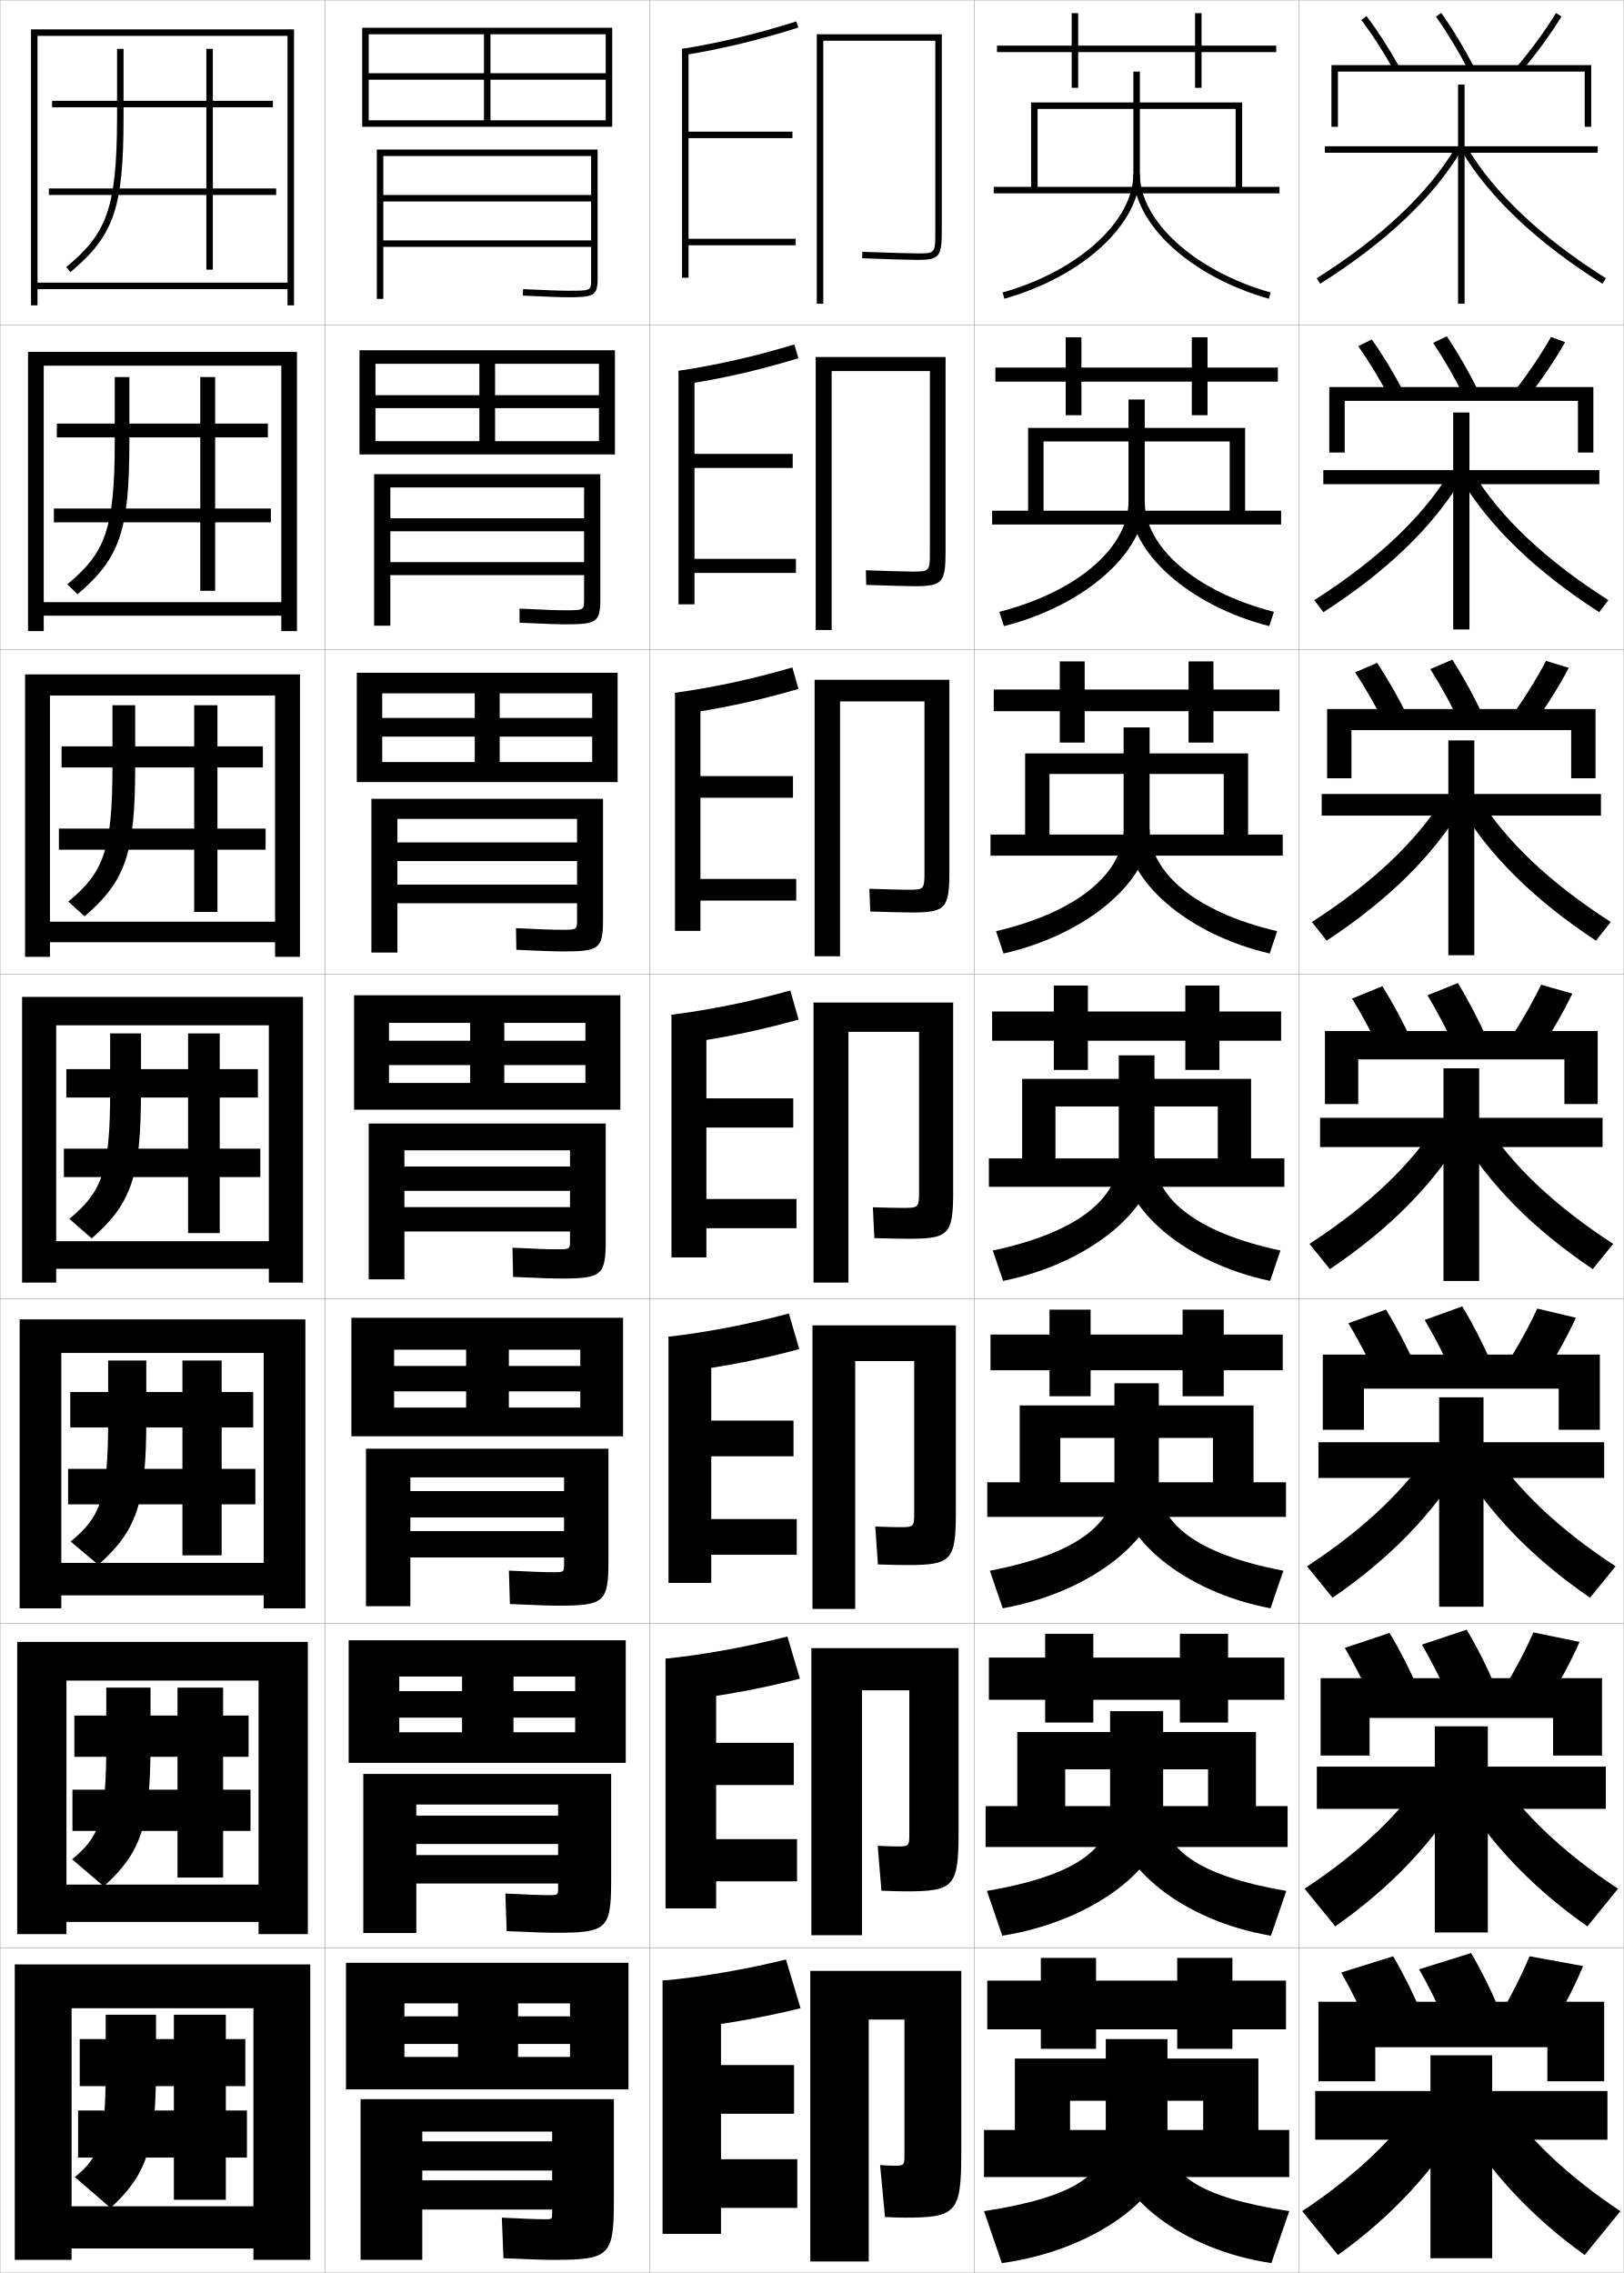
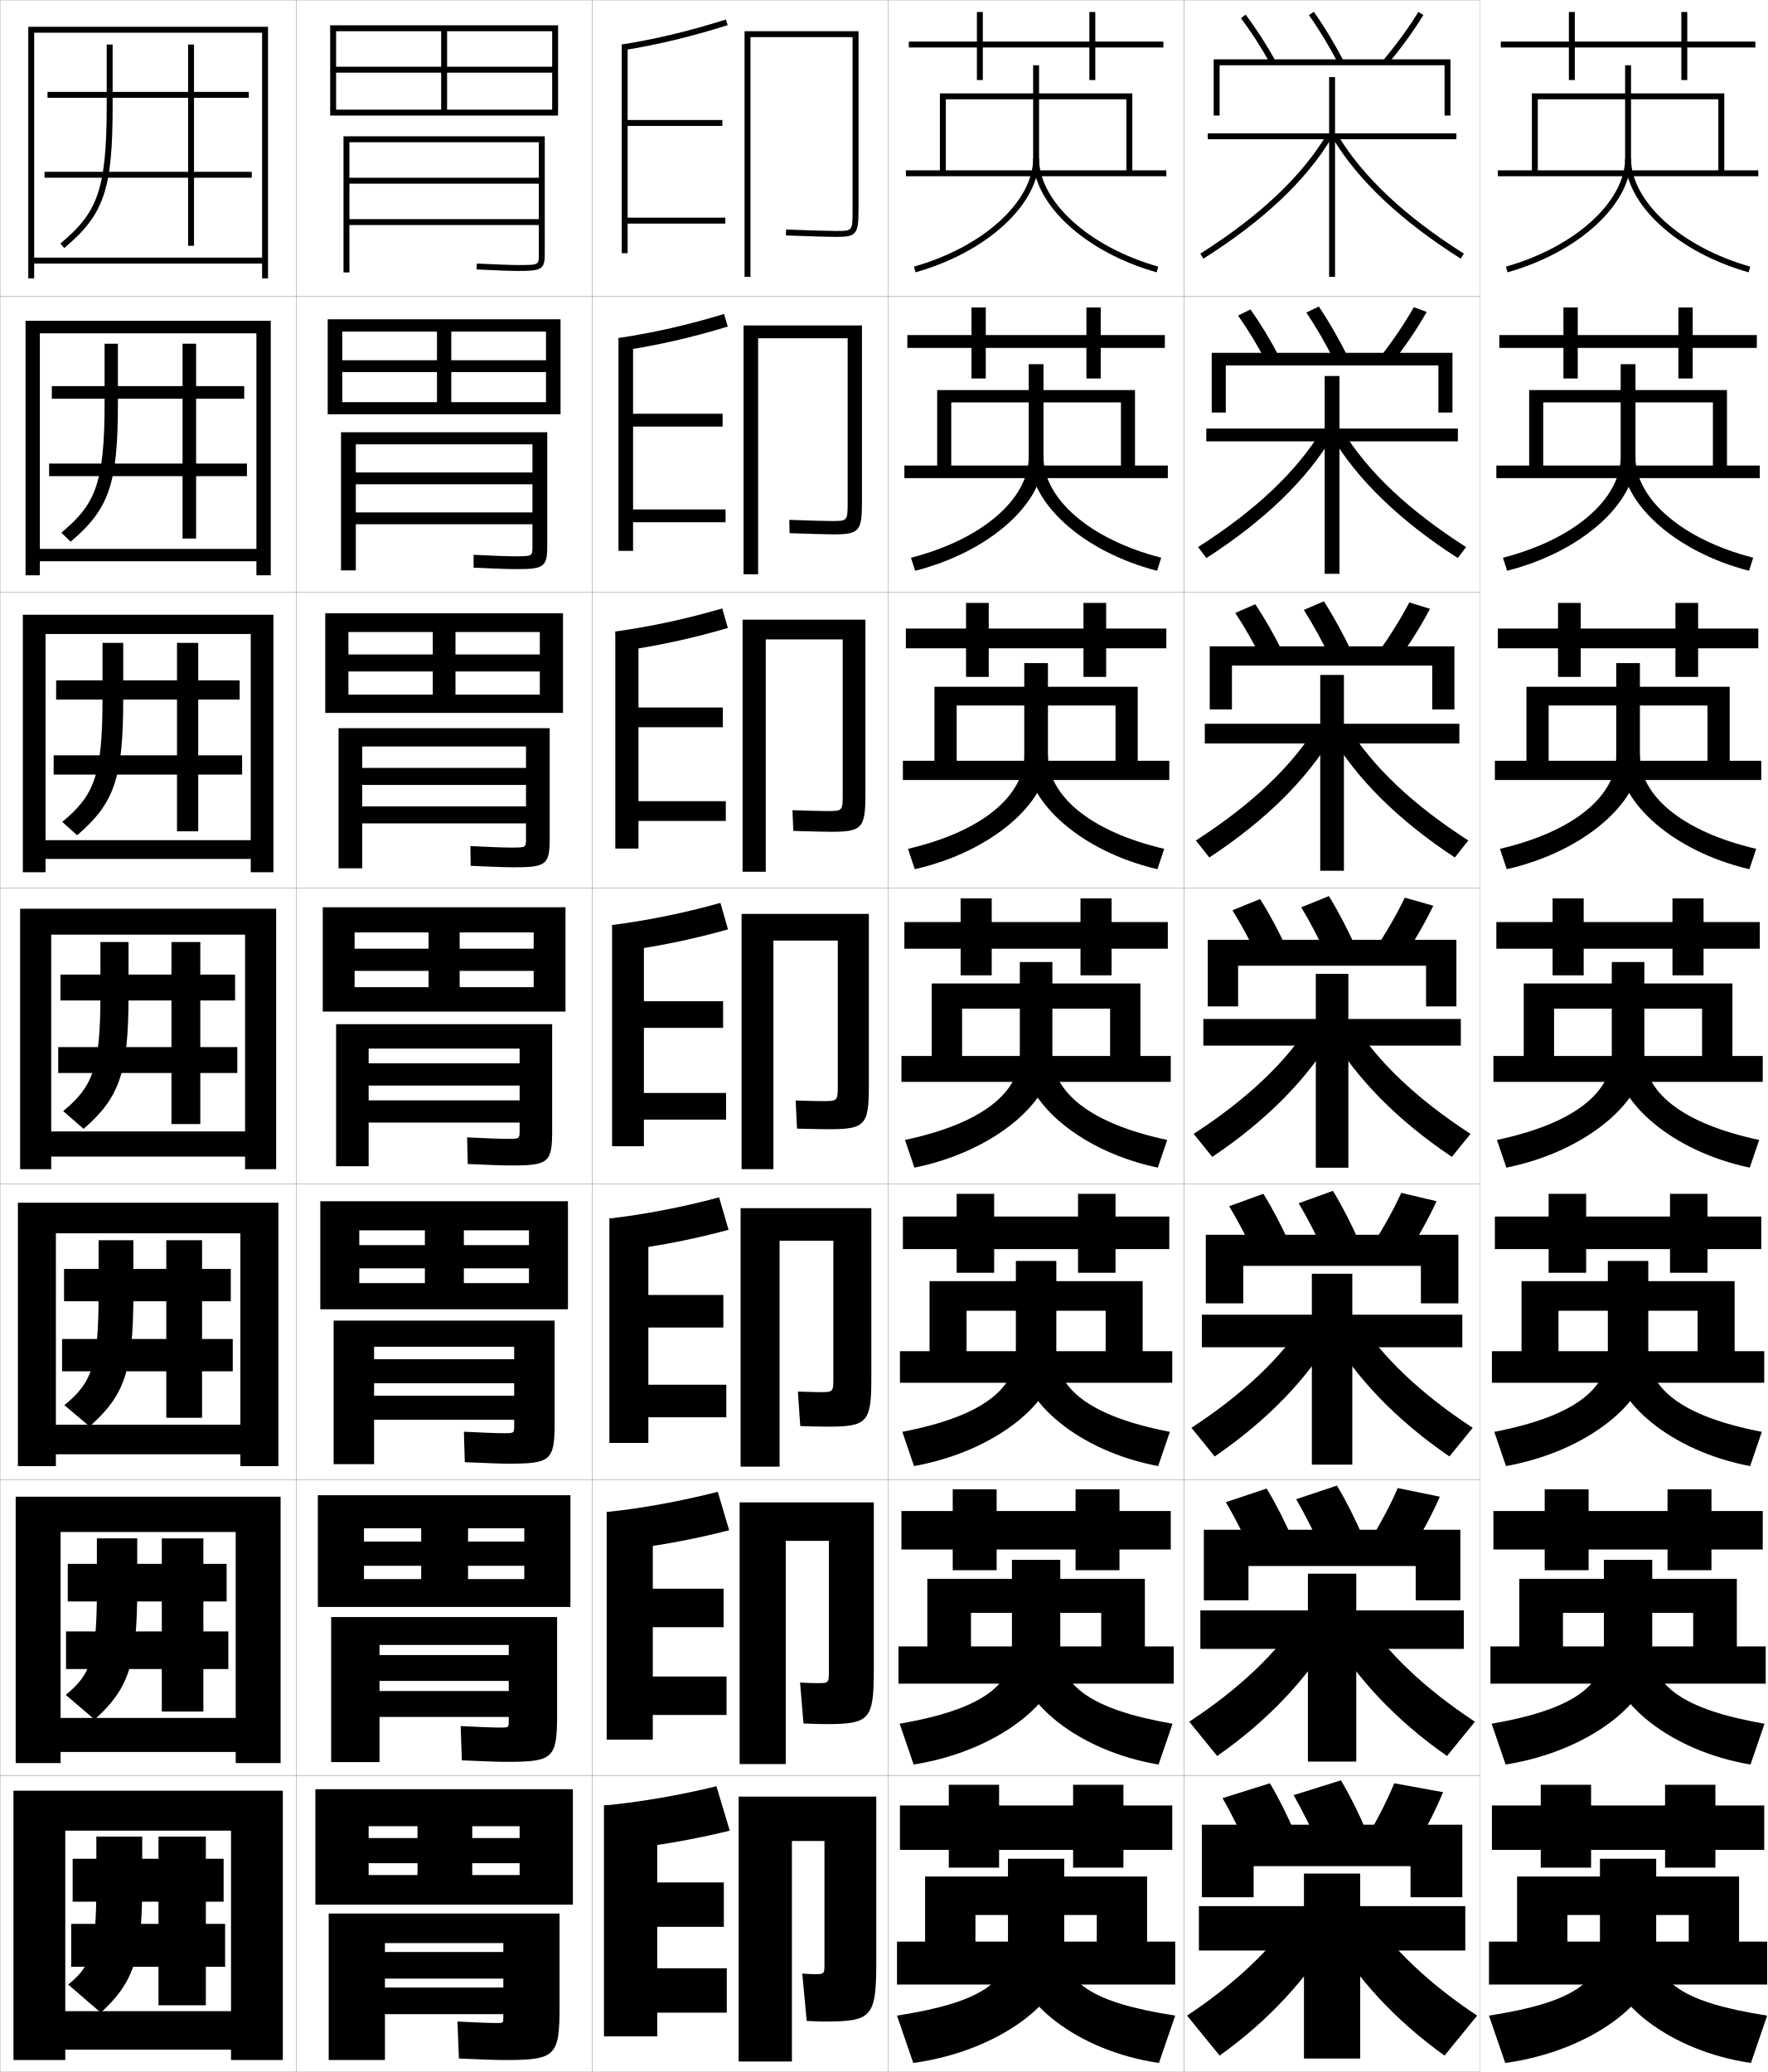
- <svg xmlns="http://www.w3.org/2000/svg" width="500.1" height="700.1" viewBox="0 0 500.1 700.1" overflow="visible" enable-background="new 0 0 500.1 700.1" xml:space="preserve">
+ <svg xmlns="http://www.w3.org/2000/svg" width="597.05" height="700.1" viewBox="0 0 597.05 700.1" overflow="visible" enable-background="new 0 0 597.05 700.1" xml:space="preserve">
  <g id="glyphs">
    <g>
      <rect x="0.05" y="0.05" fill="none" stroke="#999999" stroke-width="0.1" width="100" height="100" />
      <rect x="0.05" y="100.05" fill="none" stroke="#999999" stroke-width="0.1" width="100" height="100" />
      <rect x="0.05" y="200.05" fill="none" stroke="#999999" stroke-width="0.1" width="100" height="100" />
      <rect x="0.05" y="300.05" fill="none" stroke="#999999" stroke-width="0.1" width="100" height="100" />
      <rect x="0.05" y="400.05" fill="none" stroke="#999999" stroke-width="0.1" width="100" height="100" />
      <rect x="0.05" y="500.05" fill="none" stroke="#999999" stroke-width="0.1" width="100" height="100" />
      <rect x="0.05" y="600.05" fill="none" stroke="#999999" stroke-width="0.1" width="100" height="100" />
      <rect x="100.05" y="0.05" fill="none" stroke="#999999" stroke-width="0.1" width="100" height="100" />
      <rect x="100.05" y="100.05" fill="none" stroke="#999999" stroke-width="0.1" width="100" height="100" />
      <rect x="100.05" y="200.05" fill="none" stroke="#999999" stroke-width="0.1" width="100" height="100" />
      <rect x="100.05" y="300.05" fill="none" stroke="#999999" stroke-width="0.1" width="100" height="100" />
      <rect x="100.05" y="400.05" fill="none" stroke="#999999" stroke-width="0.1" width="100" height="100" />
      <rect x="100.05" y="500.05" fill="none" stroke="#999999" stroke-width="0.1" width="100" height="100" />
      <rect x="100.05" y="600.05" fill="none" stroke="#999999" stroke-width="0.1" width="100" height="100" />
      <rect x="200.05" y="0.05" fill="none" stroke="#999999" stroke-width="0.1" width="100" height="100" />
      <rect x="200.05" y="100.05" fill="none" stroke="#999999" stroke-width="0.1" width="100" height="100" />
      <rect x="200.05" y="200.05" fill="none" stroke="#999999" stroke-width="0.1" width="100" height="100" />
      <rect x="200.05" y="300.05" fill="none" stroke="#999999" stroke-width="0.1" width="100" height="100" />
      <rect x="200.05" y="400.05" fill="none" stroke="#999999" stroke-width="0.1" width="100" height="100" />
      <rect x="200.05" y="500.05" fill="none" stroke="#999999" stroke-width="0.1" width="100" height="100" />
      <rect x="200.05" y="600.05" fill="none" stroke="#999999" stroke-width="0.1" width="100" height="100" />
      <rect x="300.05" y="0.05" fill="none" stroke="#999999" stroke-width="0.1" width="100" height="100" />
      <rect x="300.05" y="100.05" fill="none" stroke="#999999" stroke-width="0.1" width="100" height="100" />
      <rect x="300.05" y="200.05" fill="none" stroke="#999999" stroke-width="0.1" width="100" height="100" />
      <rect x="300.05" y="300.05" fill="none" stroke="#999999" stroke-width="0.1" width="100" height="100" />
      <rect x="300.05" y="400.05" fill="none" stroke="#999999" stroke-width="0.1" width="100" height="100" />
      <rect x="300.05" y="500.05" fill="none" stroke="#999999" stroke-width="0.1" width="100" height="100" />
      <rect x="300.05" y="600.05" fill="none" stroke="#999999" stroke-width="0.1" width="100" height="100" />
      <rect x="400.05" y="0.05" fill="none" stroke="#999999" stroke-width="0.1" width="100" height="100" />
      <rect x="400.05" y="100.05" fill="none" stroke="#999999" stroke-width="0.1" width="100" height="100" />
      <rect x="400.05" y="200.05" fill="none" stroke="#999999" stroke-width="0.1" width="100" height="100" />
      <rect x="400.05" y="300.05" fill="none" stroke="#999999" stroke-width="0.1" width="100" height="100" />
      <rect x="400.05" y="400.05" fill="none" stroke="#999999" stroke-width="0.1" width="100" height="100" />
      <rect x="400.05" y="500.05" fill="none" stroke="#999999" stroke-width="0.1" width="100" height="100" />
      <rect x="400.05" y="600.05" fill="none" stroke="#999999" stroke-width="0.1" width="100" height="100" />
    </g>
    <g>
      <polygon points="393.05,14.05 370.05,14.05 370.05,4.05 368.05,4.05       368.05,14.05 332.05,14.05 332.05,4.05 330.05,4.05 330.05,14.05       307.05,14.05 307.05,16.05 330.05,16.05 330.05,27.05 332.05,27.05       332.05,16.05 368.05,16.05 368.05,27.05 370.05,27.05 370.05,16.05       393.05,16.05 " />
      <polygon points="306.55,113.216 306.55,117.549 328.216,117.549 328.216,127.883       333.05,127.883 333.05,117.549 367.05,117.549 367.05,127.883 371.883,127.883       371.883,117.549 393.55,117.549 393.55,113.216 371.883,113.216 371.883,103.883       367.05,103.883 367.05,113.216 333.05,113.216 333.05,103.883 328.216,103.883       328.216,113.216 " />
      <polygon points="306.05,212.383 306.05,219.05 326.383,219.05 326.383,228.716       334.05,228.716 334.05,219.05 366.05,219.05 366.05,228.716 373.717,228.716       373.717,219.05 394.05,219.05 394.05,212.383 373.717,212.383 373.717,203.716       366.05,203.716 366.05,212.383 334.05,212.383 334.05,203.716 326.383,203.716       326.383,212.383 " />
      <polygon points="305.55,311.55 305.55,320.55 324.55,320.55 324.55,329.55       335.05,329.55 335.05,320.55 365.05,320.55 365.05,329.55 375.55,329.55       375.55,320.55 394.55,320.55 394.55,311.55 375.55,311.55 375.55,303.55       365.05,303.55 365.05,311.55 335.05,311.55 335.05,303.55 324.55,303.55       324.55,311.55 " />
      <polygon points="305.05,411.05 305.05,422.05 323.216,422.05 323.216,430.05       335.883,430.05 335.883,422.05 364.216,422.05 364.216,430.05 376.883,430.05       376.883,422.05 395.05,422.05 395.05,411.05 376.883,411.05 376.883,403.383       364.216,403.383 364.216,411.05 335.883,411.05 335.883,403.383 323.216,403.383       323.216,411.05 " />
      <polygon points="304.55,510.55 304.55,523.55 321.883,523.55 321.883,530.55       336.717,530.55 336.717,523.55 363.383,523.55 363.383,530.55 378.217,530.55       378.217,523.55 395.55,523.55 395.55,510.55 378.217,510.55 378.217,503.217       363.383,503.217 363.383,510.55 336.717,510.55 336.717,503.217 321.883,503.217       321.883,510.55 " />
      <polygon points="396.05,610.05 379.55,610.05 379.55,603.05 362.55,603.05       362.55,610.05 337.55,610.05 337.55,603.05 320.55,603.05 320.55,610.05       304.05,610.05 304.05,625.05 320.55,625.05 320.55,631.05 337.55,631.05       337.55,625.05 362.55,625.05 362.55,631.05 379.55,631.05 379.55,625.05       396.05,625.05 " />
    </g>
    <g>
      <g>
        <polygon points="306.05,57.55 306.05,59.55 394.05,59.55 394.05,57.55        382.55,57.55 382.55,31.55 317.55,31.55 317.55,57.55 319.55,57.55        319.55,33.55 380.55,33.55 380.55,57.55 " />
        <path d="M349.05,22.05v31.5c0,14.572-16.937,29.939-40.272,36.538l0.545,1.924       c24.179-6.837,41.728-23.013,41.728-38.462v-31.5H349.05z" />
        <path d="M349.05,53.55c0,15.449,17.549,31.625,41.728,38.462l0.544-1.925       c-23.335-6.598-40.271-21.964-40.271-36.537H349.05z" />
      </g>
      <g>
-         <polygon points="394.55,161.549 394.55,157.3 383.466,157.3 383.466,131.799        316.633,131.799 316.633,157.3 321.383,157.3 321.383,135.966 378.717,135.966        378.717,157.3 305.55,157.3 305.55,161.549 " />
-         <path d="M347.55,123.049v31.417c0,13.879-15.321,27.69-39.781,33.982l1.425,4.403       c25.247-6.415,43.356-22.896,43.356-37.968v-31.833H347.55z" />
-         <path d="M390.906,192.851c-24.929-6.409-42.939-22.809-42.939-37.968l4.583-0.417       c0,13.854,15.349,27.697,39.779,33.981L390.906,192.851z" />
+         <polygon points="394.55,161.55 394.55,157.3 383.466,157.3 383.466,131.8        316.634,131.8 316.634,157.3 321.384,157.3 321.384,135.967 378.716,135.967        378.716,157.3 305.55,157.3 305.55,161.55 " />
+         <path d="M347.55,123.05v31.417c0,13.879-15.32,27.69-39.781,33.982l1.426,4.403       c25.246-6.415,43.355-22.896,43.355-37.969v-31.833H347.55z" />
+         <path d="M390.905,192.852c-24.928-6.409-42.939-22.81-42.939-37.969l4.584-0.417       c0,13.854,15.35,27.697,39.779,33.982L390.905,192.852z" />
      </g>
      <g>
        <polygon points="395.05,263.55 395.05,257.05 384.383,257.05 384.383,232.05        315.717,232.05 315.717,257.05 323.217,257.05 323.217,238.383 376.883,238.383        376.883,257.05 305.05,257.05 305.05,263.55 " />
        <path d="M346.05,224.05v31.333c0,13.186-13.705,25.44-39.289,31.426l2.305,6.882       c26.315-5.992,44.984-22.78,44.984-37.475v-32.167H346.05z" />
        <path d="M391.034,293.691c-25.679-5.981-44.151-22.606-44.151-37.475l7.167-0.833       c0,13.135,13.762,25.455,39.288,31.426L391.034,293.691z" />
      </g>
-       <g>
-         <polygon points="395.55,365.55 395.55,356.8 385.3,356.8 385.3,332.3        314.8,332.3 314.8,356.8 325.05,356.8 325.05,340.8 375.05,340.8        375.05,356.8 304.55,356.8 304.55,365.55 " />
-         <path d="M344.55,325.05v31.25c0,12.492-12.09,23.19-38.798,28.87l3.185,9.36       c27.385-5.569,46.613-22.663,46.613-36.98v-32.5H344.55z" />
-         <path d="M391.163,394.53c-26.429-5.553-45.363-22.402-45.363-36.98l9.75-1.25       c0,12.415,12.174,23.212,38.797,28.87L391.163,394.53z" />
-       </g>
+     </g>
+     <polygon points="395.55,365.55 395.55,356.8 385.3,356.8 385.3,332.3      314.8,332.3 314.8,356.8 325.05,356.8 325.05,340.8 375.05,340.8      375.05,356.8 304.55,356.8 304.55,365.55 " />
+     <g>
+       <path d="M355.55,356.3v-31.25h-11v31.25c0,12.492-12.09,23.19-38.798,28.87      l3.185,9.36c19.119-3.889,34.252-13.396,41.652-23.651      c7.222,10.318,22.052,19.76,40.574,23.651l3.184-9.36      C367.724,379.512,355.55,368.715,355.55,356.3z" />
+     </g>
+     <g>
      <g>
        <polygon points="396.05,467.216 396.05,456.55 386.05,456.55 386.05,432.883        314.05,432.883 314.05,456.55 326.55,456.55 326.55,442.883 373.55,442.883        373.55,456.55 304.05,456.55 304.05,467.216 " />
        <path d="M343.217,426.05v30.833c0,12.151-10.989,21.644-38.365,26.913l3.956,11.574       c28.047-5.064,48.075-22.209,48.075-36.487v-32.833H343.217z" />
        <path d="M391.292,495.37c-26.881-5.062-46.409-21.987-46.409-36.487l12-2       c0,12.122,11.045,21.656,38.364,26.913L391.292,495.37z" />
      </g>
      <g>
-         <polygon points="396.55,568.883 396.55,556.3 386.8,556.3 386.8,533.467        313.3,533.467 313.3,556.3 328.05,556.3 328.05,544.967 372.05,544.967        372.05,556.3 303.55,556.3 303.55,568.883 " />
-         <path d="M341.883,527.05v30.417c0,11.81-9.888,20.095-37.933,24.956l4.729,13.787       c28.709-4.559,49.538-21.754,49.538-35.993v-33.167H341.883z" />
-         <path d="M391.421,596.21c-27.333-4.571-47.454-21.571-47.454-35.993l14.25-2.75       c0,11.828,9.915,20.101,37.932,24.956L391.421,596.21z" />
+         <polygon points="396.55,568.883 396.55,556.3 386.8,556.3 386.8,533.466        313.3,533.466 313.3,556.3 328.05,556.3 328.05,544.966 372.05,544.966        372.05,556.3 303.55,556.3 303.55,568.883 " />
+         <path d="M341.884,527.05v30.416c0,11.811-9.889,20.096-37.934,24.957l4.729,13.787       c28.709-4.559,49.537-21.754,49.537-35.994v-33.166H341.884z" />
+         <path d="M391.421,596.21c-27.333-4.572-47.455-21.572-47.455-35.994l14.25-2.75       c0,11.829,9.916,20.102,37.933,24.957L391.421,596.21z" />
      </g>
      <g>
        <polygon points="397.05,670.55 397.05,656.05 387.55,656.05 387.55,634.05        312.55,634.05 312.55,656.05 329.55,656.05 329.55,647.05 370.55,647.05        370.55,656.05 303.05,656.05 303.05,670.55 " />
        <path d="M340.55,628.05v30c0,11.469-8.787,18.548-37.5,23l5.5,16       c29.371-4.054,51-21.3,51-35.5v-33.5H340.55z" />
        <path d="M391.55,697.05c-27.785-4.081-48.5-21.156-48.5-35.5l16.5-3.5       c0,11.535,8.786,18.546,37.5,23L391.55,697.05z" />
+       </g>
+     </g>
+     <g>
+       <polygon points="593.05,14.05 570.05,14.05 570.05,4.05 568.05,4.05       568.05,14.05 532.05,14.05 532.05,4.05 530.05,4.05 530.05,14.05       507.05,14.05 507.05,16.05 530.05,16.05 530.05,27.05 532.05,27.05       532.05,16.05 568.05,16.05 568.05,27.05 570.05,27.05 570.05,16.05       593.05,16.05 " />
+       <polygon points="506.55,113.216 506.55,117.549 528.216,117.549 528.216,127.883       533.05,127.883 533.05,117.549 567.05,117.549 567.05,127.883 571.883,127.883       571.883,117.549 593.55,117.549 593.55,113.216 571.883,113.216 571.883,103.883       567.05,103.883 567.05,113.216 533.05,113.216 533.05,103.883 528.216,103.883       528.216,113.216 " />
+       <polygon points="506.05,212.383 506.05,219.05 526.383,219.05 526.383,228.716       534.05,228.716 534.05,219.05 566.05,219.05 566.05,228.716 573.717,228.716       573.717,219.05 594.05,219.05 594.05,212.383 573.717,212.383 573.717,203.716       566.05,203.716 566.05,212.383 534.05,212.383 534.05,203.716 526.383,203.716       526.383,212.383 " />
+       <polygon points="505.55,311.55 505.55,320.55 524.55,320.55 524.55,329.55       535.05,329.55 535.05,320.55 565.05,320.55 565.05,329.55 575.55,329.55       575.55,320.55 594.55,320.55 594.55,311.55 575.55,311.55 575.55,303.55       565.05,303.55 565.05,311.55 535.05,311.55 535.05,303.55 524.55,303.55       524.55,311.55 " />
+       <polygon points="505.05,411.05 505.05,422.05 523.216,422.05 523.216,430.05       535.883,430.05 535.883,422.05 564.216,422.05 564.216,430.05 576.883,430.05       576.883,422.05 595.05,422.05 595.05,411.05 576.883,411.05 576.883,403.383       564.216,403.383 564.216,411.05 535.883,411.05 535.883,403.383 523.216,403.383       523.216,411.05 " />
+       <polygon points="504.55,510.55 504.55,523.55 521.883,523.55 521.883,530.55       536.717,530.55 536.717,523.55 563.383,523.55 563.383,530.55 578.217,530.55       578.217,523.55 595.55,523.55 595.55,510.55 578.217,510.55 578.217,503.217       563.383,503.217 563.383,510.55 536.717,510.55 536.717,503.217 521.883,503.217       521.883,510.55 " />
+       <polygon points="596.05,610.05 579.55,610.05 579.55,603.05 562.55,603.05       562.55,610.05 537.55,610.05 537.55,603.05 520.55,603.05 520.55,610.05       504.05,610.05 504.05,625.05 520.55,625.05 520.55,631.05 537.55,631.05       537.55,625.05 562.55,625.05 562.55,631.05 579.55,631.05 579.55,625.05       596.05,625.05 " />
+     </g>
+     <g>
+       <g>
+         <polygon points="506.05,57.55 506.05,59.55 594.05,59.55 594.05,57.55        582.55,57.55 582.55,31.55 517.55,31.55 517.55,57.55 519.55,57.55        519.55,33.55 580.55,33.55 580.55,57.55 " />
+         <path d="M549.05,22.05v31.5c0,14.572-16.937,29.939-40.272,36.538l0.545,1.924       c24.179-6.837,41.728-23.013,41.728-38.462v-31.5H549.05z" />
+         <path d="M549.05,53.55c0,15.449,17.549,31.625,41.728,38.462l0.544-1.925       c-23.335-6.598-40.271-21.964-40.271-36.537H549.05z" />
+       </g>
+       <g>
+         <polygon points="594.55,161.549 594.55,157.3 583.466,157.3 583.466,131.799        516.633,131.799 516.633,157.3 521.383,157.3 521.383,135.966 578.717,135.966        578.717,157.3 505.55,157.3 505.55,161.549 " />
+         <path d="M547.55,123.049v31.417c0,13.879-15.321,27.69-39.781,33.982l1.425,4.403       c25.247-6.415,43.356-22.896,43.356-37.968v-31.833H547.55z" />
+         <path d="M590.906,192.851c-24.929-6.409-42.939-22.809-42.939-37.968l4.583-0.417       c0,13.854,15.349,27.697,39.779,33.981L590.906,192.851z" />
+       </g>
+       <g>
+         <polygon points="595.05,263.55 595.05,257.05 584.383,257.05 584.383,232.05        515.717,232.05 515.717,257.05 523.217,257.05 523.217,238.383 576.883,238.383        576.883,257.05 505.05,257.05 505.05,263.55 " />
+         <path d="M546.05,224.05v31.333c0,13.186-13.705,25.44-39.289,31.426l2.305,6.882       c26.315-5.992,44.984-22.78,44.984-37.475v-32.167H546.05z" />
+         <path d="M591.034,293.691c-25.679-5.981-44.151-22.606-44.151-37.475l7.167-0.833       c0,13.135,13.762,25.455,39.288,31.426L591.034,293.691z" />
+       </g>
+       <g>
+         <polygon points="595.55,365.55 595.55,356.8 585.3,356.8 585.3,332.3        514.8,332.3 514.8,356.8 525.05,356.8 525.05,340.8 575.05,340.8        575.05,356.8 504.55,356.8 504.55,365.55 " />
+         <path d="M544.55,325.05v31.25c0,12.492-12.09,23.19-38.798,28.87l3.185,9.36       c27.385-5.569,46.613-22.663,46.613-36.98v-32.5H544.55z" />
+         <path d="M591.163,394.53c-26.429-5.553-45.363-22.402-45.363-36.98l9.75-1.25       c0,12.415,12.174,23.212,38.797,28.87L591.163,394.53z" />
+       </g>
+       <g>
+         <polygon points="596.05,467.216 596.05,456.55 586.05,456.55 586.05,432.883        514.05,432.883 514.05,456.55 526.55,456.55 526.55,442.883 573.55,442.883        573.55,456.55 504.05,456.55 504.05,467.216 " />
+         <path d="M543.217,426.05v30.833c0,12.151-10.989,21.644-38.365,26.913l3.956,11.574       c28.047-5.064,48.075-22.209,48.075-36.487v-32.833H543.217z" />
+         <path d="M591.292,495.37c-26.881-5.062-46.409-21.987-46.409-36.487l12-2       c0,12.122,11.045,21.656,38.364,26.913L591.292,495.37z" />
+       </g>
+       <g>
+         <polygon points="596.55,568.883 596.55,556.3 586.8,556.3 586.8,533.467        513.3,533.467 513.3,556.3 528.05,556.3 528.05,544.967 572.05,544.967        572.05,556.3 503.55,556.3 503.55,568.883 " />
+         <path d="M541.883,527.05v30.417c0,11.81-9.888,20.095-37.933,24.956l4.729,13.787       c28.709-4.559,49.538-21.754,49.538-35.993v-33.167H541.883z" />
+         <path d="M591.421,596.21c-27.333-4.571-47.454-21.571-47.454-35.993l14.25-2.75       c0,11.828,9.915,20.101,37.932,24.956L591.421,596.21z" />
+       </g>
+       <g>
+         <polygon points="597.05,670.55 597.05,656.05 587.55,656.05 587.55,634.05        512.55,634.05 512.55,656.05 529.55,656.05 529.55,647.05 570.55,647.05        570.55,656.05 503.05,656.05 503.05,670.55 " />
+         <path d="M540.55,628.05v30c0,11.469-8.787,18.548-37.5,23l5.5,16       c29.371-4.054,51-21.3,51-35.5v-33.5H540.55z" />
+         <path d="M591.55,697.05c-27.785-4.081-48.5-21.156-48.5-35.5l16.5-3.5       c0,11.535,8.786,18.546,37.5,23L591.55,697.05z" />
      </g>
    </g>
    <g>
      <g>
        <path d="M36.05,15.05v21c0,28.779-3.523,36.079-15.643,46.233l1.285,1.533       c13.453-11.272,16.357-19.755,16.357-47.767v-21H36.05z" />
        <polygon points="85.05,58.05 65.55,58.05 65.55,33.05 84.05,33.05        84.05,31.05 65.55,31.05 65.55,15.05 63.55,15.05 63.55,31.05        16.05,31.05 16.05,33.05 63.55,33.05 63.55,58.05 15.05,58.05        15.05,60.05 63.55,60.05 63.55,83.05 65.55,83.05 65.55,60.05        85.05,60.05 " />
      </g>
      <g>
        <path d="M35.341,116.133v19.917c0,27.475-3.2,34.41-14.619,43.945l3.155,3.027       c13.026-11.06,15.964-19.503,15.964-46.972v-19.917H35.341z" />
        <polygon points="83.425,156.633 66.258,156.633 66.258,134.716 82.508,134.716        82.508,130.466 66.258,130.466 66.258,116.133 61.674,116.133 61.674,130.466        17.508,130.466 17.508,134.716 61.674,134.716 61.674,156.633 16.591,156.633        16.591,160.883 61.674,160.883 61.674,181.966 66.258,181.966 66.258,160.883        83.425,160.883 " />
      </g>
      <g>
        <path d="M34.633,217.216v18.833c0,26.17-2.878,32.74-13.595,41.656l5.023,4.521       c12.6-10.849,15.572-19.251,15.572-46.177v-18.833H34.633z" />
        <polygon points="81.8,255.216 66.967,255.216 66.967,236.383 80.966,236.383        80.966,229.883 66.967,229.883 66.967,217.216 59.8,217.216 59.8,229.883        18.967,229.883 18.967,236.383 59.8,236.383 59.8,255.216 18.133,255.216        18.133,261.716 59.8,261.716 59.8,280.883 66.967,280.883 66.967,261.716        81.8,261.716 " />
      </g>
      <g>
        <path d="M33.925,318.3v17.75c0,24.865-2.556,31.07-12.571,39.367l6.893,6.016       c12.173-10.637,15.179-18.999,15.179-45.383v-17.75H33.925z" />
        <polygon points="80.175,353.8 67.675,353.8 67.675,338.05 79.425,338.05        79.425,329.3 67.675,329.3 67.675,318.3 57.925,318.3 57.925,329.3        20.425,329.3 20.425,338.05 57.925,338.05 57.925,353.8 19.675,353.8        19.675,362.55 57.925,362.55 57.925,379.8 67.675,379.8 67.675,362.55        80.175,362.55 " />
      </g>
    </g>
    <g>
      <g>
        <path d="M33.306,419.05v18.334c0,24.117-2.344,29.825-11.547,37.41l8.512,7.178       c11.746-10.425,14.786-18.748,14.786-44.588v-18.334H33.306z" />
        <polygon points="78.639,452.425 68.264,452.425 68.264,439.675 77.973,439.675        77.973,428.759 68.264,428.759 68.264,419.05 56.181,419.05 56.181,428.759        21.639,428.759 21.639,439.675 56.181,439.675 56.181,452.425 20.972,452.425        20.972,463.341 56.181,463.341 56.181,479.05 68.264,479.05 68.264,463.341        78.639,463.341 " />
      </g>
      <g>
        <path d="M32.731,519.8v17.417c0,23.37-2.132,28.581-10.523,35.455l9.756,8.339       c11.319-10.213,14.393-18.496,14.393-43.794v-17.417H32.731z" />
        <polygon points="77.148,551.237 68.71,551.237 68.71,541.112 76.564,541.112        76.564,528.404 68.71,528.404 68.71,519.8 54.668,519.8 54.668,528.404        22.898,528.404 22.898,541.112 54.668,541.112 54.668,551.237 22.314,551.237        22.314,563.945 54.668,563.945 54.668,578.3 68.71,578.3 68.71,563.945        77.148,563.945 " />
      </g>
      <g>
        <path d="M32.55,620.55v16.5c0,22.622-1.92,27.337-9.5,33.5l11,9.5       c10.893-10.001,14-18.244,14-43v-16.5H32.55z" />
        <polygon points="76.05,650.05 69.55,650.05 69.55,642.55 75.55,642.55        75.55,628.05 69.55,628.05 69.55,620.55 53.55,620.55 53.55,628.05        24.55,628.05 24.55,642.55 53.55,642.55 53.55,650.05 24.05,650.05        24.05,664.55 53.55,664.55 53.55,677.55 69.55,677.55 69.55,664.55        76.05,664.55 " />
      </g>
    </g>
    <g>
      <polygon points="88.55,87.05 11.55,87.05 11.55,89.05 88.55,89.05       88.55,94.05 90.55,94.05 90.55,9.05 9.55,9.05 9.55,94.05       11.55,94.05 11.55,11.05 88.55,11.05 " />
      <polygon points="86.633,185.466 13.466,185.466 13.466,189.633 86.633,189.633       86.633,194.383 91.466,194.383 91.466,108.383 8.633,108.383 8.633,194.383       13.466,194.383 13.466,112.633 86.633,112.633 " />
      <polygon points="84.716,283.883 15.383,283.883 15.383,290.216 84.716,290.216       84.716,294.716 92.383,294.716 92.383,207.716 7.716,207.716 7.716,294.716       15.383,294.716 15.383,214.217 84.716,214.217 " />
      <polygon points="82.8,382.3 17.3,382.3 17.3,390.8 82.8,390.8       82.8,395.05 93.3,395.05 93.3,307.05 6.8,307.05 6.8,395.05       17.3,395.05 17.3,315.8 82.8,315.8 " />
      <polygon points="81.216,481.383 18.883,481.383 18.883,491.383 81.216,491.383       81.216,495.383 94.05,495.383 94.05,406.383 6.049,406.383 6.049,495.383       18.883,495.383 18.883,416.716 81.216,416.716 " />
      <polygon points="79.633,580.467 20.466,580.467 20.466,591.967 79.633,591.967       79.633,595.717 94.8,595.717 94.8,505.717 5.3,505.717 5.3,595.717       20.466,595.717 20.466,517.633 79.633,517.633 " />
      <polygon points="78.05,679.55 22.05,679.55 22.05,692.55 78.05,692.55       78.05,696.05 95.55,696.05 95.55,605.05 4.55,605.05 4.55,696.05       22.05,696.05 22.05,618.55 78.05,618.55 " />
    </g>
    <g>
      <path d="M288.05,71.05c0,7,0,7-5.5,7c-1.899,0-10.252-0.224-16.959-0.499l-0.082,1.998      c6.729,0.276,15.126,0.501,17.041,0.501c6.729,0,7.5-0.925,7.5-9v-60.5h-38.5v83h2v-81h34.5      V71.05z" />
      <path d="M280.966,176.05c-1.607,0-8.617-0.176-14.299-0.399l0.098,4.499      c5.885,0.225,13.044,0.401,14.868,0.401c8.622,0,9.583-1.035,9.583-10.833v-59.75      h-39.999v84.083h4.916v-79.75h30.25v55.333      C286.383,176.035,286.364,176.05,280.966,176.05z" />
      <path d="M279.383,274.05c-1.317,0-6.984-0.129-11.639-0.3l0.277,7      c5.039,0.174,10.962,0.3,12.695,0.3c10.515,0,11.666-1.146,11.666-12.667v-59      h-41.5v85.167h7.833v-78.5h26v52.167      C284.717,274.021,284.68,274.05,279.383,274.05z" />
      <path d="M277.8,372.05c-1.026,0-5.351-0.082-8.979-0.2l0.457,9.5      c4.193,0.123,8.88,0.2,10.521,0.2c12.408,0,13.75-1.256,13.75-14.5v-58.25h-43v86.25      h10.75v-77.25h21.75v49C283.05,372.006,282.995,372.05,277.8,372.05z" />
      <path d="M279.383,482.05c13.604,0,15-1.322,15-16.334v-57.499h-44.167v87.333h13.167      v-76.333h18.167v46.499c0,4.624-0.051,4.667-4.667,4.667      c-0.836,0-4.308-0.077-7.319-0.2l0.805,11.667      C274.077,481.977,277.859,482.05,279.383,482.05z" />
      <path d="M278.967,582.55c14.797,0,16.25-1.388,16.25-18.167v-56.75h-45.333v88.417h15.583      v-75.417h14.583v44c0,4.041-0.046,4.084-4.083,4.084      c-0.646,0-3.265-0.072-5.66-0.2l1.152,13.833      C274.684,582.48,277.561,582.55,278.967,582.55z" />
      <path d="M278.55,683.05c15.992,0,17.5-1.453,17.5-20v-56h-46.5v89.5h18v-74.5h11v41.5      c0,3.458-0.042,3.5-3.5,3.5c-0.456,0-2.222-0.067-4-0.2l1.5,16      C275.289,682.984,277.262,683.05,278.55,683.05z" />
    </g>
    <g>
      <g>
        <path d="M210.05,15.05l0.323,1.973c12.267-2.01,22.876-4.558,35.477-8.519       L245.25,6.596C232.745,10.526,222.218,13.055,210.05,15.05z" />
        <polygon points="212.05,73.55 212.05,42.55 244.05,42.55 244.05,40.55        212.05,40.55 212.05,15.05 210.05,15.05 210.05,85.55 212.05,85.55        212.05,75.55 245.05,75.55 245.05,73.55 " />
      </g>
      <g>
        <path d="M208.966,114.216l1.02,4.31c12.183-1.854,23.332-4.368,35.897-8.182       l-1.25-4.257C232.133,109.873,221.053,112.377,208.966,114.216z" />
        <polygon points="213.883,144.133 244.133,144.133 244.133,139.799 213.883,139.799        213.883,114.216 208.966,114.216 208.966,186.133 213.883,186.133 213.883,176.466        245.133,176.466 245.133,172.133 213.883,172.133 " />
      </g>
      <g>
        <path d="M207.883,213.383l1.716,6.648c12.099-1.699,23.787-4.179,36.317-7.846       l-1.9-6.605C231.522,209.219,219.889,211.701,207.883,213.383z" />
        <polygon points="215.716,245.717 244.217,245.717 244.217,239.05 215.716,239.05        215.716,213.383 207.883,213.383 207.883,286.716 215.716,286.716 215.716,277.383        245.216,277.383 245.216,270.716 215.716,270.716 " />
      </g>
      <g>
        <path d="M206.8,312.55l2.412,8.986c12.015-1.543,24.243-3.99,36.738-7.51       l-2.551-8.953C230.91,308.565,218.725,311.024,206.8,312.55z" />
        <polygon points="217.55,347.3 244.3,347.3 244.3,338.3 217.55,338.3        217.55,312.55 206.8,312.55 206.8,387.3 217.55,387.3 217.55,378.3        245.3,378.3 245.3,369.3 217.55,369.3 " />
      </g>
      <g>
        <path d="M205.883,411.717l3.108,10.99c11.931-1.388,24.699-3.801,37.159-7.173       l-3.2-10.969C230.465,407.911,217.727,410.348,205.883,411.717z" />
        <polygon points="219.049,448.55 244.383,448.55 244.383,437.55 219.049,437.55        219.049,411.717 205.883,411.717 205.883,487.55 219.049,487.55 219.049,478.883        245.383,478.883 245.383,467.883 219.049,467.883 " />
      </g>
      <g>
        <path d="M204.966,510.883l3.804,12.996c11.847-1.232,25.155-3.612,37.58-6.837       L242.5,504.058C230.021,507.258,216.73,509.671,204.966,510.883z" />
        <polygon points="220.55,549.8 244.466,549.8 244.466,536.8 220.55,536.8        220.55,510.883 204.966,510.883 204.966,587.8 220.55,587.8 220.55,579.467        245.466,579.467 245.466,566.467 220.55,566.467 " />
      </g>
      <g>
        <path d="M204.05,610.05l4.5,15c11.764-1.077,25.611-3.423,38-6.5l-4.5-15       C229.576,606.604,215.732,608.994,204.05,610.05z" />
        <polygon points="222.05,651.05 244.55,651.05 244.55,636.05 222.05,636.05        222.05,610.05 204.05,610.05 204.05,688.05 222.05,688.05 222.05,680.05        245.55,680.05 245.55,665.05 222.05,665.05 " />
      </g>
    </g>
    <g>
      <g>
        <polygon points="440.55,633.05 440.55,644.05 405.05,644.05 405.05,659.05        440.55,659.05 440.55,695.55 459.55,695.55 459.55,659.05 495.05,659.05        495.05,644.05 459.55,644.05 459.55,633.05 " />
        <path d="M438.05,646.05c-8.467,12.44-20.533,24.05-37,35l11,13.5       c16.613-11.867,29.743-26.175,39-42L438.05,646.05z" />
        <path d="M449.05,652.55c9.257,15.825,22.387,30.133,39,42l11-13.5       c-16.467-10.95-28.533-22.56-37-35L449.05,652.55z" />
      </g>
      <g>
        <polygon points="441.883,531.716 441.883,544.133 405.55,544.133 405.55,557.133        441.883,557.133 441.883,595.216 458.216,595.216 458.216,557.133 494.55,557.133        494.55,544.133 458.216,544.133 458.216,531.716 " />
        <path d="M401.793,581.742l9.432,11.591c17.25-12.067,30.554-26.243,39.72-41.89       l-11.205-5.646C431.259,558.577,418.877,570.468,401.793,581.742z" />
        <path d="M449.154,551.443c9.167,15.646,22.47,29.822,39.721,41.89l9.432-11.591       c-17.085-11.274-29.467-23.165-37.947-35.944L449.154,551.443z" />
      </g>
      <g>
        <polygon points="443.217,430.383 443.217,444.217 406.05,444.217 406.05,455.217        443.217,455.217 443.217,494.883 456.883,494.883 456.883,455.217 494.05,455.217        494.05,444.217 456.883,444.217 456.883,430.383 " />
        <path d="M402.537,482.436l7.861,9.681c17.889-12.268,31.366-26.312,40.441-41.778       l-9.41-4.791C432.936,458.664,420.238,470.837,402.537,482.436z" />
        <path d="M449.26,450.338c9.075,15.466,22.553,29.511,40.441,41.778l7.861-9.681       c-17.701-11.599-30.398-23.771-38.893-36.889L449.26,450.338z" />
      </g>
      <g>
        <polygon points="444.55,329.05 444.55,344.3 406.55,344.3 406.55,353.3        444.55,353.3 444.55,394.55 455.55,394.55 455.55,353.3 493.55,353.3        493.55,344.3 455.55,344.3 455.55,329.05 " />
        <path d="M403.28,383.128l6.293,7.771c18.526-12.468,32.177-26.381,41.161-41.668       l-7.615-3.936C434.612,358.751,421.599,371.206,403.28,383.128z" />
        <path d="M449.365,349.231c8.984,15.287,22.635,29.2,41.161,41.668l6.293-7.771       c-18.318-11.922-31.332-24.377-39.839-37.832L449.365,349.231z" />
      </g>
      <g>
        <polygon points="446.05,228.05 446.05,244.549 407.05,244.549 407.05,251.216        446.05,251.216 446.05,294.216 454.05,294.216 454.05,251.216 493.05,251.216        493.05,244.549 454.05,244.549 454.05,228.05 " />
        <path d="M404.025,283.986l4.551,5.745c19.07-12.555,33.029-26.41,41.883-41.389       l-5.649-2.966C436.329,259.043,422.867,271.852,404.025,283.986z" />
        <path d="M449.641,248.342c8.853,14.979,22.812,28.834,41.882,41.389l4.552-5.745       c-18.842-12.135-32.304-24.943-40.785-38.611L449.641,248.342z" />
      </g>
      <g>
        <polygon points="447.55,127.05 447.55,144.8 407.55,144.8 407.55,149.133        447.55,149.133 447.55,193.883 452.55,193.883 452.55,149.133 492.55,149.133        492.55,144.8 452.55,144.8 452.55,127.05 " />
        <path d="M404.771,184.845l2.81,3.718c19.614-12.642,33.882-26.439,42.604-41.111       l-3.683-1.997C438.046,159.336,424.137,172.498,404.771,184.845z" />
        <path d="M449.916,147.453c8.722,14.672,22.989,28.469,42.604,41.111l2.81-3.718       c-19.366-12.348-33.275-25.509-41.73-39.389L449.916,147.453z" />
      </g>
      <g>
        <polygon points="492.05,45.05 451.05,45.05 451.05,26.05 449.05,26.05        449.05,45.05 408.05,45.05 408.05,47.05 449.05,47.05 449.05,93.55        451.05,93.55 451.05,47.05 492.05,47.05 " />
        <path d="M405.516,85.704l1.068,1.691c20.157-12.729,34.733-26.468,43.324-40.832       l-1.717-1.027C439.763,59.629,425.405,73.144,405.516,85.704z" />
        <path d="M450.191,46.563c8.591,14.364,23.167,28.103,43.324,40.832l1.068-1.691       c-19.89-12.561-34.247-26.075-42.676-40.168L450.191,46.563z" />
      </g>
    </g>
    <g>
      <polygon points="113.55,10.55 186.55,10.55 186.55,22.55 113.55,22.55       113.55,24.55 186.55,24.55 186.55,37.05 151.05,37.05 151.05,10.55       149.05,10.55 149.05,37.05 113.55,37.05 113.55,39.05 188.55,39.05       188.55,8.55 111.55,8.55 111.55,39.05 113.55,39.05 " />
      <path d="M182.05,60.05h-64v2h64v12h-64v2h64v9.96c0,3.54,0,3.54-7,3.54      c-2.363,0-6.275-0.14-13.953-0.499l-0.094,1.998      c7.711,0.36,11.648,0.501,14.047,0.501c7.64,0,9-0.41,9-5.54V46.05h-68v46h2v-44      h64V60.05z" />
    </g>
    <g>
      <g>
        <polygon points="115.633,112.049 184.466,112.049 184.466,121.716 115.633,121.716        115.633,125.716 184.466,125.716 184.466,135.883 152.466,135.883 152.466,112.049        147.633,112.049 147.633,135.883 115.633,135.883 115.633,139.966 189.383,139.966        189.383,107.883 110.716,107.883 110.716,139.966 115.633,139.966 " />
        <path d="M179.883,159.633h-59.667v4h59.667v9.5h-59.667v4h59.667v7.55       c0,3.276-0.009,3.283-6,3.283c-2.42,0-6.456-0.145-13.877-0.5l0.005,4.332       c7.925,0.366,11.82,0.501,14.29,0.501c9.272,0,10.583-0.607,10.583-7.617       v-38.634h-69.667v46.667h5v-42.583h59.667V159.633z" />
      </g>
      <g>
        <polygon points="117.716,213.55 182.383,213.55 182.383,221.133 117.716,221.133        117.716,226.883 182.383,226.883 182.383,234.716 153.883,234.716 153.883,213.55        146.216,213.55 146.216,234.716 117.716,234.716 117.716,240.883 190.216,240.883        190.216,207.216 109.883,207.216 109.883,240.883 117.716,240.883 " />
        <path d="M177.716,259.466h-55.333v5.75h55.333v7.25h-55.333v5.75h55.333v5.14       c0,3.014-0.018,3.026-5,3.026c-2.477,0-6.637-0.149-13.802-0.5l0.104,6.666       c8.139,0.372,11.991,0.5,14.531,0.5c10.906,0,12.167-0.804,12.167-9.693       v-37.307h-71.333v47.333h8v-41.167h55.333V259.466z" />
      </g>
      <g>
        <polygon points="119.8,315.05 180.3,315.05 180.3,320.55 119.8,320.55        119.8,328.05 180.3,328.05 180.3,333.55 155.3,333.55 155.3,315.05        144.8,315.05 144.8,333.55 119.8,333.55 119.8,341.8 191.05,341.8        191.05,306.55 109.05,306.55 109.05,341.8 119.8,341.8 " />
        <path d="M113.55,346.05v48h11v-39.75h51v5h-51v7.5h51v5h-51v7.5h51v2.73       c0,2.75-0.027,2.77-4,2.77c-2.533,0-6.818-0.154-13.727-0.5l0.203,9       c8.354,0.377,12.162,0.5,14.773,0.5c12.539,0,13.75-1.001,13.75-11.77v-35.98H113.55z" />
      </g>
      <g>
        <polygon points="121.383,415.716 178.717,415.716 178.717,420.716 121.383,420.716        121.383,428.55 178.717,428.55 178.717,433.55 156.717,433.55 156.717,415.716        143.55,415.716 143.55,433.55 121.383,433.55 121.383,442.384 191.883,442.384        191.883,405.884 108.217,405.884 108.217,442.384 121.383,442.384 " />
        <path d="M112.717,446.216v48.5h13.666v-39.666h47.334v4.209h-47.334v8.125h47.334v4.207       h-47.334v8.125h47.334v2.029c0,2.486-0.035,2.514-3.334,2.514       c-2.59,0-6.999-0.16-13.65-0.5l0.302,10.291c8.568,0.383,12.333,0.5,15.016,0.5       c14.06,0,15.333-1.071,15.333-13.846v-34.488H112.717z" />
      </g>
      <g>
        <polygon points="122.966,516.383 177.133,516.383 177.133,520.883 122.966,520.883        122.966,529.05 177.133,529.05 177.133,533.55 158.133,533.55 158.133,516.383        142.3,516.383 142.3,533.55 122.966,533.55 122.966,542.967 192.716,542.967        192.716,505.217 107.383,505.217 107.383,542.967 122.966,542.967 " />
        <path d="M111.883,546.383v49h16.333v-39.583h43.667v3.417h-43.667v8.75h43.667v3.416       h-43.667v8.75h43.667v1.327c0,2.224-0.042,2.257-2.667,2.257       c-2.646,0-7.18-0.164-13.575-0.5l0.401,11.583c8.783,0.39,12.504,0.5,15.258,0.5       c15.58,0,16.917-1.142,16.917-15.923v-32.994H111.883z" />
      </g>
    </g>
    <g>
      <polygon points="124.55,633.55 124.55,643.55 193.55,643.55 193.55,604.55       106.55,604.55 106.55,643.55 124.55,643.55 124.55,617.05 175.55,617.05       175.55,621.05 124.55,621.05 124.55,629.55 175.55,629.55 175.55,633.55       159.55,633.55 159.55,617.05 141.05,617.05 141.05,633.55 " />
      <path d="M170.05,681.55c0,1.961-0.05,2-2,2c-2.703,0-7.361-0.169-13.5-0.5l0.5,12.5      c8.998,0.396,12.676,0.5,15.5,0.5c17.1,0,18.5-1.212,18.5-18v-31.5h-78v49.5h19v-39.5h40v3h-40v9h40v3      h-40v9h40V681.55z" />
    </g>
    <g>
      <g>
        <path d="M419.252,6.152c3.435,4.548,6.866,9.867,9.923,15.382l1.75-0.969       c-3.102-5.596-6.586-10.997-10.077-15.618L419.252,6.152z" />
        <path d="M442.234,5.128c3.431,4.837,6.864,10.502,9.929,16.384l1.773-0.924       c-3.105-5.961-6.588-11.707-10.071-16.617L442.234,5.128z" />
        <path d="M467.285,20.405l1.529,1.289c4.569-5.426,8.749-11.174,12.088-16.622       l-1.705-1.045C475.91,9.392,471.791,15.056,467.285,20.405z" />
        <polygon points="488.05,39.05 490.05,39.05 490.05,20.05 410.05,20.05        410.05,39.05 412.05,39.05 412.05,22.05 488.05,22.05 " />
      </g>
      <g>
        <path d="M418.297,106.625c3.358,4.758,6.708,10.293,9.688,15.986l4.3-1.876       c-2.999-5.767-6.395-11.372-9.812-16.181L418.297,106.625z" />
        <path d="M441.367,105.606c3.354,4.998,6.705,10.822,9.691,16.821l4.317-1.84       c-3.002-6.071-6.396-11.963-9.808-17.014L441.367,105.606z" />
        <path d="M466.324,120.602l4.203,1.81c4.351-5.559,8.328-11.452,11.488-17.019       l-4.347-1.606C474.551,109.284,470.624,115.107,466.324,120.602z" />
        <polygon points="485.966,139.383 490.717,139.383 490.717,119.216 409.383,119.216        409.383,139.383 414.133,139.383 414.133,123.466 485.966,123.466 " />
      </g>
      <g>
        <path d="M417.343,207.1c3.281,4.968,6.55,10.719,9.452,16.589l6.849-2.784       c-2.897-5.938-6.202-11.747-9.548-16.744L417.343,207.1z" />
        <path d="M440.499,206.085c3.278,5.159,6.548,11.141,9.456,17.257l6.861-2.756       c-2.898-6.181-6.203-12.22-9.544-17.41L440.499,206.085z" />
        <path d="M465.364,220.798l6.877,2.331c4.132-5.691,7.905-11.729,10.889-17.415       l-6.988-2.168C473.192,209.177,469.457,215.159,465.364,220.798z" />
        <polygon points="483.883,239.716 491.383,239.716 491.383,218.383 408.717,218.383        408.717,239.716 416.217,239.716 416.217,224.883 483.883,224.883 " />
      </g>
      <g>
        <path d="M416.388,307.573c3.205,5.178,6.392,11.145,9.217,17.193l9.398-3.691       c-2.795-6.109-6.01-12.121-9.283-17.307L416.388,307.573z" />
        <path d="M439.632,306.563c3.201,5.32,6.389,11.461,9.219,17.693l9.406-3.672       c-2.795-6.291-6.011-12.477-9.281-17.807L439.632,306.563z" />
        <path d="M464.403,320.995l9.551,2.852c3.914-5.824,7.484-12.007,10.289-17.811       l-9.629-2.73C471.833,309.069,468.29,315.21,464.403,320.995z" />
        <polygon points="481.8,326.3 481.8,340.05 492.05,340.05 492.05,317.55        408.05,317.55 408.05,340.05 418.3,340.05 418.3,326.3 " />
      </g>
      <g>
        <path d="M435.852,420.566c-2.693-6.042-5.82-12.027-9.021-17.204l-11.556,4.203       c3.127,5.189,6.23,11.142,8.979,17.129L435.852,420.566z" />
        <path d="M459.354,419.906c-2.693-6.163-5.821-12.264-9.021-17.538l-11.563,4.19       c3.124,5.284,6.229,11.353,8.979,17.463L459.354,419.906z" />
        <path d="M463.785,420.513l11.867,2.901c3.697-5.739,7.065-11.836,9.693-17.54       l-11.92-2.82C470.814,408.731,467.464,414.8,463.785,420.513z" />
        <polygon points="480.05,427.716 480.05,440.383 492.716,440.383 492.716,417.216        407.383,417.216 407.383,440.383 420.05,440.383 420.05,427.716 " />
      </g>
      <g>
        <path d="M436.701,520.059c-2.592-5.975-5.631-11.934-8.762-17.103l-13.777,4.602       c3.049,5.201,6.069,11.14,8.739,17.064L436.701,520.059z" />
        <path d="M460.452,519.229c-2.591-6.035-5.631-12.053-8.761-17.27l-13.781,4.596       c3.047,5.248,6.068,11.244,8.74,17.23L460.452,519.229z" />
        <path d="M463.168,520.031l14.184,2.951c3.479-5.654,6.646-11.666,9.096-17.271       l-14.209-2.91C469.796,508.393,466.639,514.391,463.168,520.031z" />
        <polygon points="478.3,529.133 478.3,540.717 493.383,540.717 493.383,516.883        406.717,516.883 406.717,540.717 421.8,540.717 421.8,529.133 " />
      </g>
      <g>
        <path d="M437.55,619.55c-2.489-5.907-5.44-11.84-8.5-17l-16,5       c2.97,5.213,5.908,11.137,8.5,17L437.55,619.55z" />
        <path d="M461.55,618.55c-2.489-5.907-5.44-11.84-8.5-17l-16,5       c2.97,5.213,5.908,11.137,8.5,17L461.55,618.55z" />
        <path d="M471.05,602.55c-2.272,5.505-5.237,11.431-8.5,17l16.5,3       c3.263-5.569,6.228-11.495,8.5-17L471.05,602.55z" />
        <polygon points="476.55,630.55 476.55,641.05 494.05,641.05 494.05,616.55        406.05,616.55 406.05,641.05 423.55,641.05 423.55,630.55 " />
      </g>
    </g>
  </g>
</svg>
